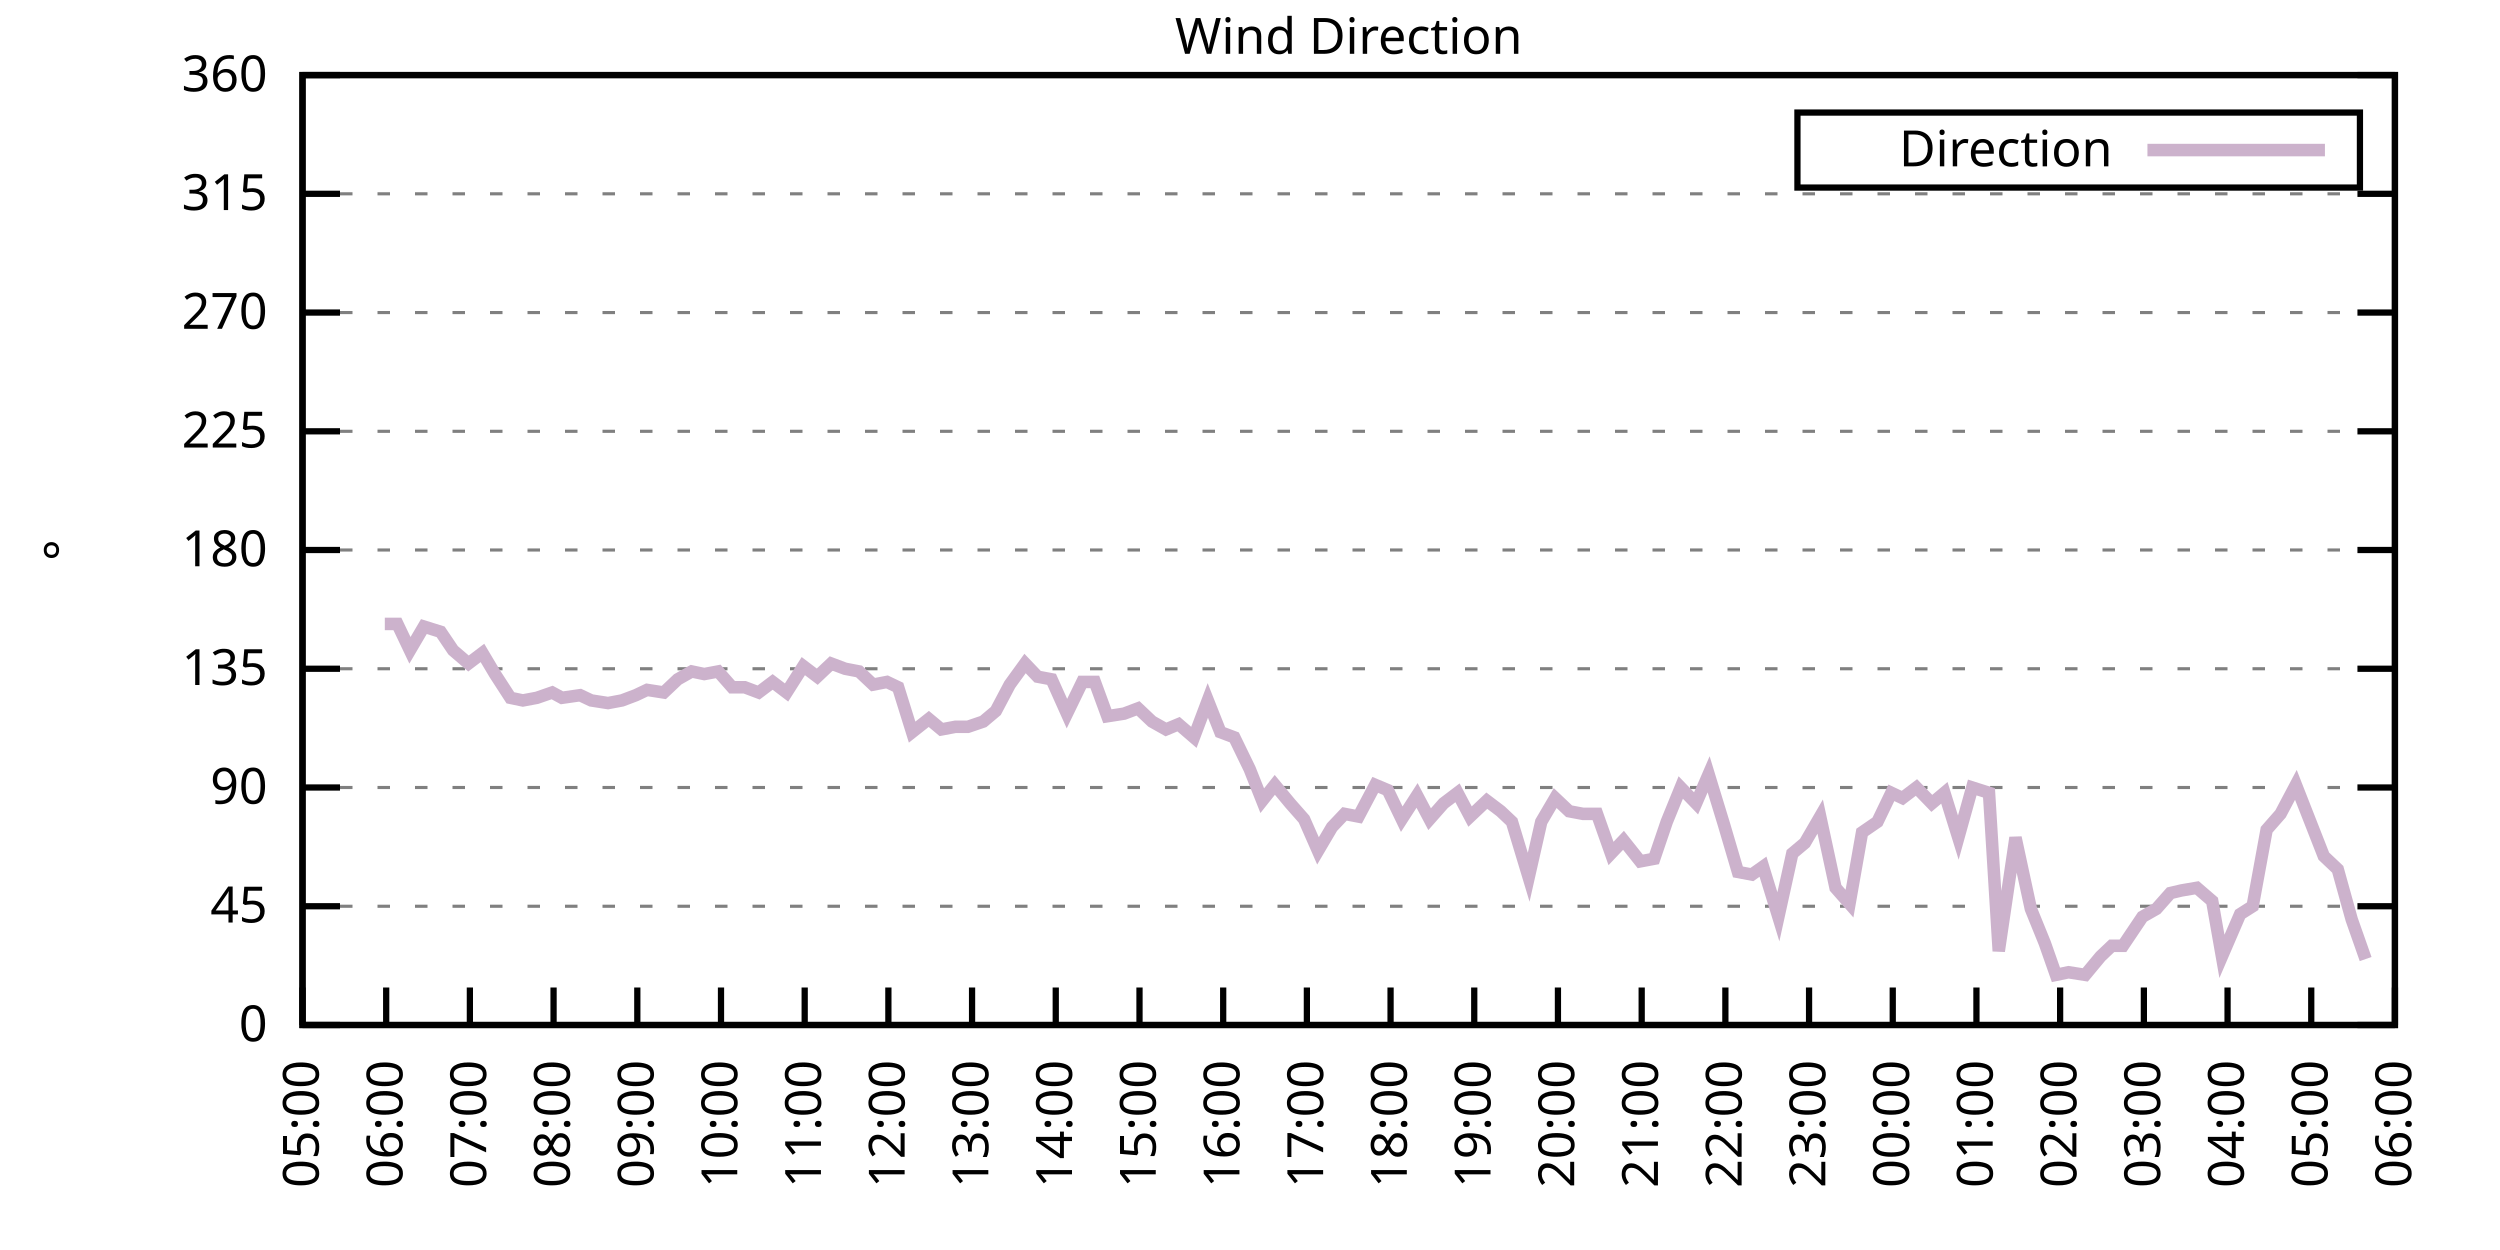
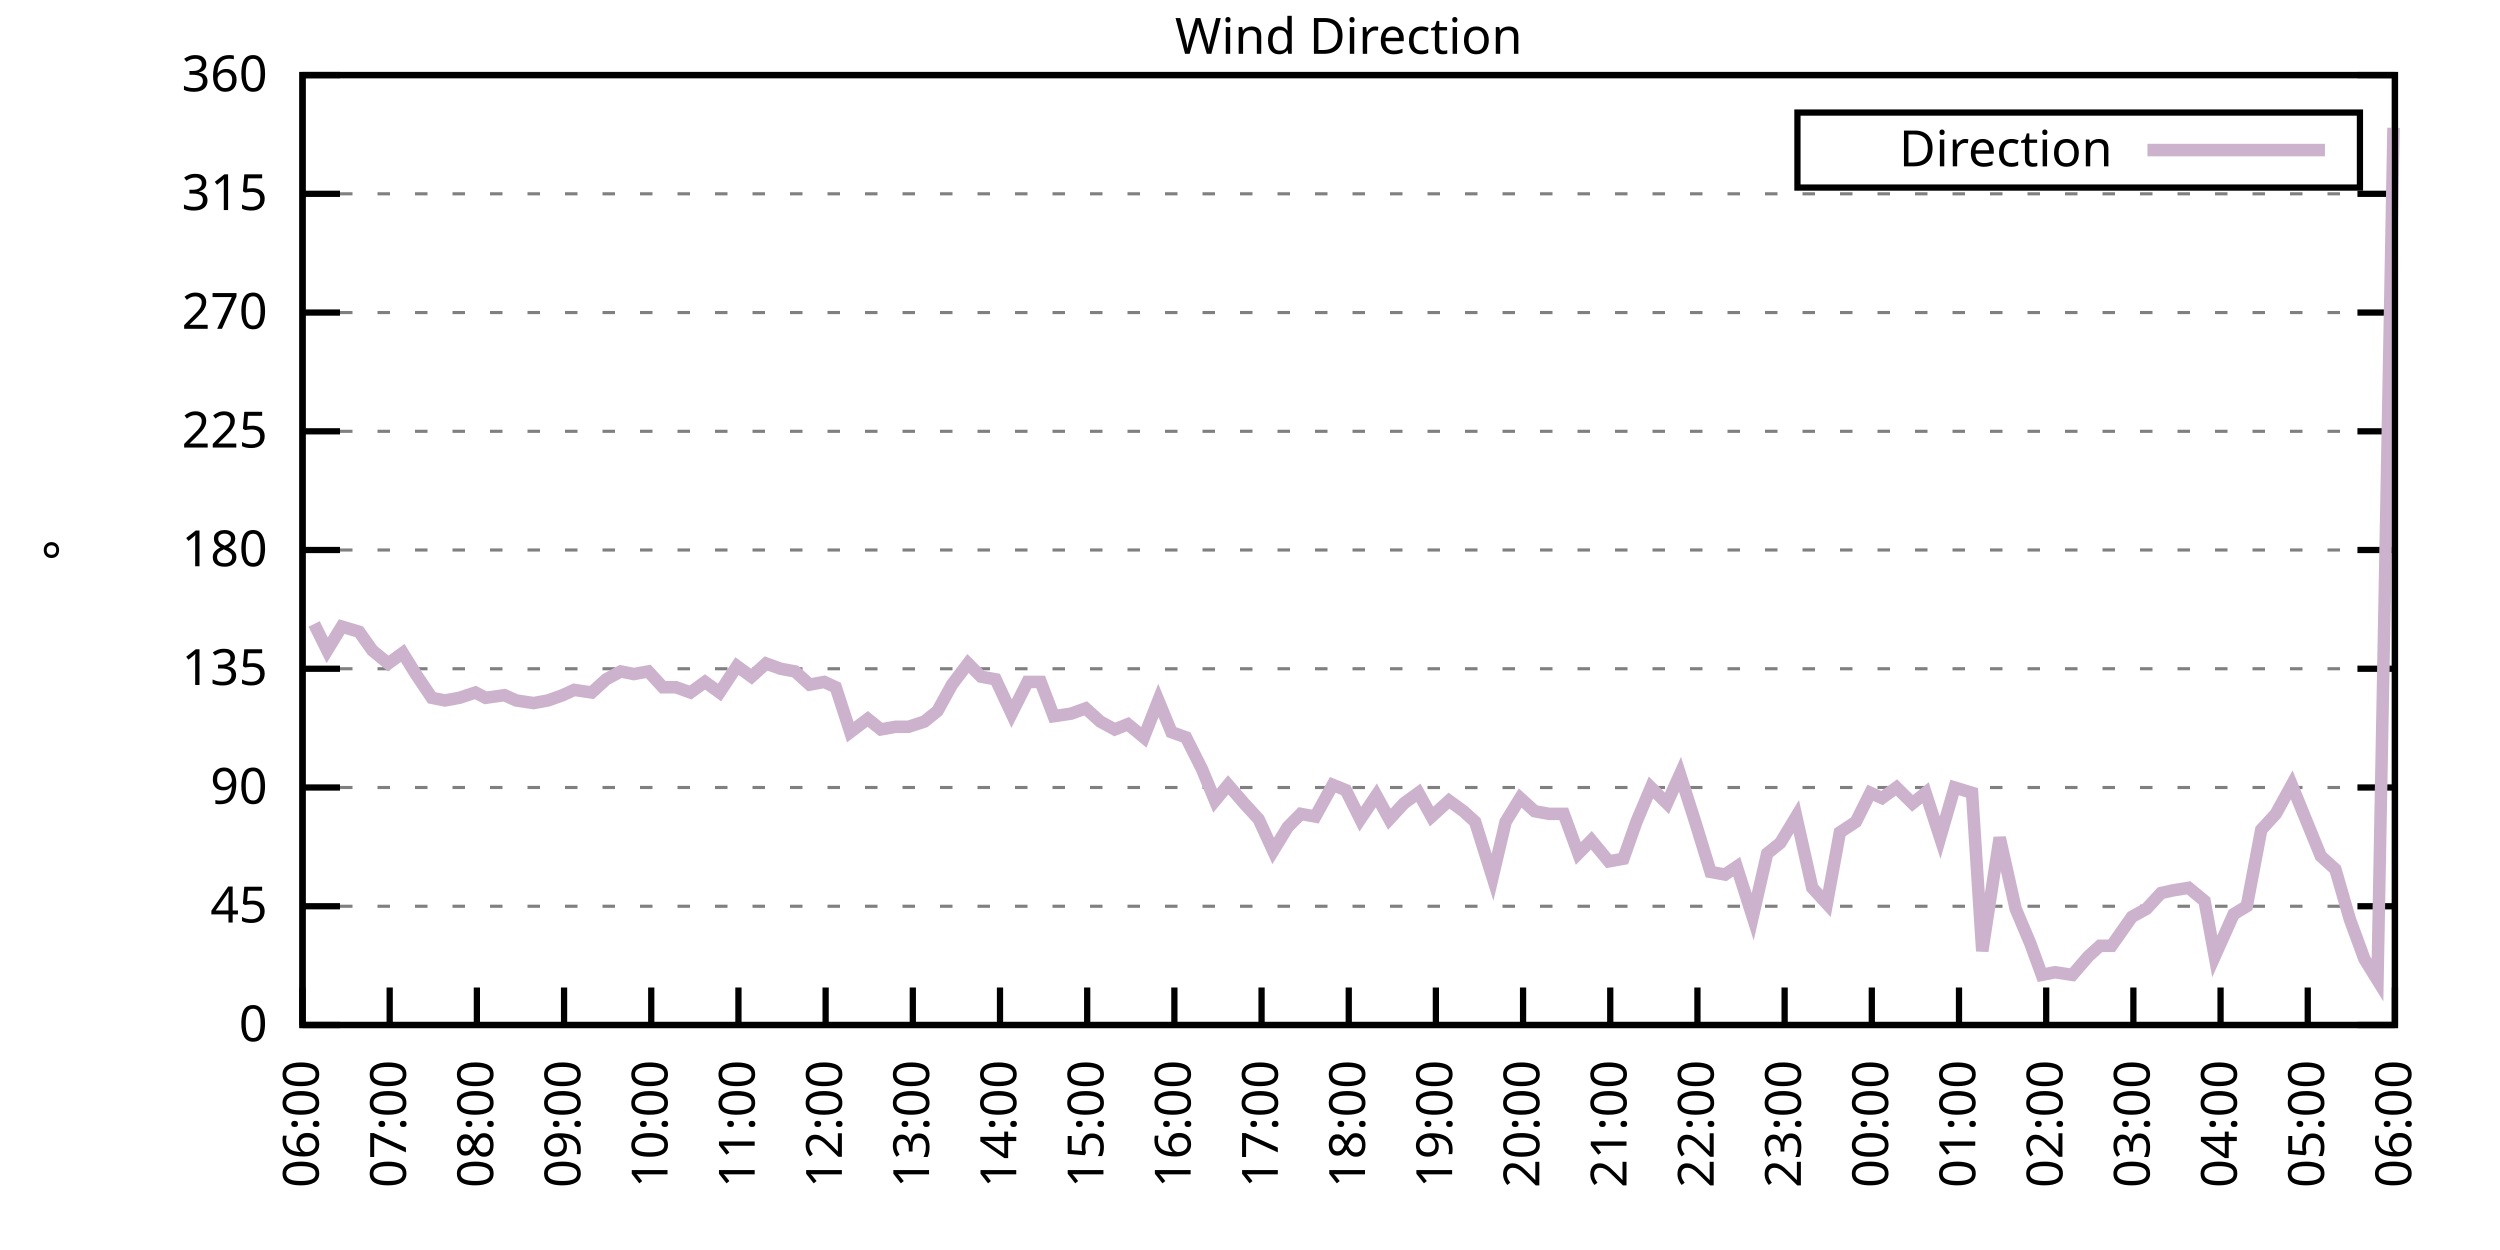
<svg xmlns="http://www.w3.org/2000/svg" xmlns:xlink="http://www.w3.org/1999/xlink" width="400" height="200" viewBox="0 0 400 200">
  <g id="gnuplot_canvas">
    <rect x="0" y="0" width="400" height="200" fill="none" />
    <defs>
      <circle id="gpDot" r="0.5" stroke-width="0.5" stroke="currentColor" />
      <path id="gpPt0" stroke-width="0.333" stroke="currentColor" d="M-1,0 h2 M0,-1 v2" />
      <path id="gpPt1" stroke-width="0.333" stroke="currentColor" d="M-1,-1 L1,1 M1,-1 L-1,1" />
      <path id="gpPt2" stroke-width="0.333" stroke="currentColor" d="M-1,0 L1,0 M0,-1 L0,1 M-1,-1 L1,1 M-1,1 L1,-1" />
      <rect id="gpPt3" stroke-width="0.333" stroke="currentColor" x="-1" y="-1" width="2" height="2" />
      <rect id="gpPt4" stroke-width="0.333" stroke="currentColor" fill="currentColor" x="-1" y="-1" width="2" height="2" />
      <circle id="gpPt5" stroke-width="0.333" stroke="currentColor" cx="0" cy="0" r="1" />
      <use xlink:href="#gpPt5" id="gpPt6" fill="currentColor" stroke="none" />
      <path id="gpPt7" stroke-width="0.333" stroke="currentColor" d="M0,-1.33 L-1.33,0.67 L1.33,0.67 z" />
      <use xlink:href="#gpPt7" id="gpPt8" fill="currentColor" stroke="none" />
      <use xlink:href="#gpPt7" id="gpPt9" stroke="currentColor" transform="rotate(180)" />
      <use xlink:href="#gpPt9" id="gpPt10" fill="currentColor" stroke="none" />
      <use xlink:href="#gpPt3" id="gpPt11" stroke="currentColor" transform="rotate(45)" />
      <use xlink:href="#gpPt11" id="gpPt12" fill="currentColor" stroke="none" />
      <path id="gpPt13" stroke-width="0.333" stroke="currentColor" d="M0,1.330 L1.265,0.411 L0.782,-1.067 L-0.782,-1.076 L-1.265,0.411 z" />
      <use xlink:href="#gpPt13" id="gpPt14" fill="currentColor" stroke="none" />
      <filter id="textbox" filterUnits="objectBoundingBox" x="0" y="0" height="1" width="1">
        <feFlood flood-color="white" flood-opacity="1" result="bgnd" />
        <feComposite in="SourceGraphic" in2="bgnd" operator="atop" />
      </filter>
      <filter id="greybox" filterUnits="objectBoundingBox" x="0" y="0" height="1" width="1">
        <feFlood flood-color="lightgrey" flood-opacity="1" result="grey" />
        <feComposite in="SourceGraphic" in2="grey" operator="atop" />
      </filter>
    </defs>
    <g fill="none" color="white" stroke="currentColor" stroke-width="1.00" stroke-linecap="butt" stroke-linejoin="miter">
</g>
    <g fill="none" color="black" stroke="currentColor" stroke-width="1.00" stroke-linecap="butt" stroke-linejoin="miter">
      <g stroke="none" shape-rendering="crispEdges">
        <polygon fill="rgb(255, 255, 255)" points="48.40,164.00 383.18,164.00 383.18,12.02 48.40,12.02 " />
      </g>
    </g>
    <g fill="none" color="black" stroke="currentColor" stroke-width="1.00" stroke-linecap="butt" stroke-linejoin="miter">
</g>
    <g fill="none" color="black" stroke="black" stroke-width="0.50" stroke-linecap="butt" stroke-linejoin="miter">
</g>
    <g fill="none" color="gray" stroke="currentColor" stroke-width="0.50" stroke-linecap="butt" stroke-linejoin="miter">
      <path stroke="gray" stroke-dasharray="2,4" class="gridline" d="M48.40,164.00 L383.19,164.00  " />
    </g>
    <g fill="none" color="gray" stroke="gray" stroke-width="1.00" stroke-linecap="butt" stroke-linejoin="miter">
</g>
    <g fill="none" color="black" stroke="currentColor" stroke-width="1.00" stroke-linecap="butt" stroke-linejoin="miter">
      <path stroke="black" d="M48.40,164.00 L54.40,164.00 M383.19,164.00 L377.19,164.00  " />
      <g transform="translate(42.80,166.60)" stroke="none" fill="black" font-family="Sans" font-size="8.00" text-anchor="end">
        <text>
          <tspan font-family="Sans"> 0</tspan>
        </text>
      </g>
    </g>
    <g fill="none" color="black" stroke="currentColor" stroke-width="1.00" stroke-linecap="butt" stroke-linejoin="miter">
</g>
    <g fill="none" color="black" stroke="black" stroke-width="0.50" stroke-linecap="butt" stroke-linejoin="miter">
</g>
    <g fill="none" color="gray" stroke="currentColor" stroke-width="0.50" stroke-linecap="butt" stroke-linejoin="miter">
      <path stroke="gray" stroke-dasharray="2,4" class="gridline" d="M48.40,145.00 L383.19,145.00  " />
    </g>
    <g fill="none" color="gray" stroke="gray" stroke-width="1.00" stroke-linecap="butt" stroke-linejoin="miter">
</g>
    <g fill="none" color="black" stroke="currentColor" stroke-width="1.00" stroke-linecap="butt" stroke-linejoin="miter">
      <path stroke="black" d="M48.40,145.00 L54.40,145.00 M383.19,145.00 L377.19,145.00  " />
      <g transform="translate(42.80,147.60)" stroke="none" fill="black" font-family="Sans" font-size="8.00" text-anchor="end">
        <text>
          <tspan font-family="Sans"> 45</tspan>
        </text>
      </g>
    </g>
    <g fill="none" color="black" stroke="currentColor" stroke-width="1.00" stroke-linecap="butt" stroke-linejoin="miter">
</g>
    <g fill="none" color="black" stroke="black" stroke-width="0.50" stroke-linecap="butt" stroke-linejoin="miter">
</g>
    <g fill="none" color="gray" stroke="currentColor" stroke-width="0.50" stroke-linecap="butt" stroke-linejoin="miter">
      <path stroke="gray" stroke-dasharray="2,4" class="gridline" d="M48.40,126.00 L383.19,126.00  " />
    </g>
    <g fill="none" color="gray" stroke="gray" stroke-width="1.00" stroke-linecap="butt" stroke-linejoin="miter">
</g>
    <g fill="none" color="black" stroke="currentColor" stroke-width="1.00" stroke-linecap="butt" stroke-linejoin="miter">
      <path stroke="black" d="M48.40,126.00 L54.40,126.00 M383.19,126.00 L377.19,126.00  " />
      <g transform="translate(42.80,128.60)" stroke="none" fill="black" font-family="Sans" font-size="8.00" text-anchor="end">
        <text>
          <tspan font-family="Sans"> 90</tspan>
        </text>
      </g>
    </g>
    <g fill="none" color="black" stroke="currentColor" stroke-width="1.00" stroke-linecap="butt" stroke-linejoin="miter">
</g>
    <g fill="none" color="black" stroke="black" stroke-width="0.50" stroke-linecap="butt" stroke-linejoin="miter">
</g>
    <g fill="none" color="gray" stroke="currentColor" stroke-width="0.50" stroke-linecap="butt" stroke-linejoin="miter">
      <path stroke="gray" stroke-dasharray="2,4" class="gridline" d="M48.40,107.00 L383.19,107.00  " />
    </g>
    <g fill="none" color="gray" stroke="gray" stroke-width="1.00" stroke-linecap="butt" stroke-linejoin="miter">
</g>
    <g fill="none" color="black" stroke="currentColor" stroke-width="1.00" stroke-linecap="butt" stroke-linejoin="miter">
      <path stroke="black" d="M48.40,107.00 L54.40,107.00 M383.19,107.00 L377.19,107.00  " />
      <g transform="translate(42.80,109.60)" stroke="none" fill="black" font-family="Sans" font-size="8.00" text-anchor="end">
        <text>
          <tspan font-family="Sans"> 135</tspan>
        </text>
      </g>
    </g>
    <g fill="none" color="black" stroke="currentColor" stroke-width="1.00" stroke-linecap="butt" stroke-linejoin="miter">
</g>
    <g fill="none" color="black" stroke="black" stroke-width="0.50" stroke-linecap="butt" stroke-linejoin="miter">
</g>
    <g fill="none" color="gray" stroke="currentColor" stroke-width="0.50" stroke-linecap="butt" stroke-linejoin="miter">
      <path stroke="gray" stroke-dasharray="2,4" class="gridline" d="M48.40,88.00 L383.19,88.00  " />
    </g>
    <g fill="none" color="gray" stroke="gray" stroke-width="1.00" stroke-linecap="butt" stroke-linejoin="miter">
</g>
    <g fill="none" color="black" stroke="currentColor" stroke-width="1.00" stroke-linecap="butt" stroke-linejoin="miter">
      <path stroke="black" d="M48.40,88.00 L54.40,88.00 M383.19,88.00 L377.19,88.00  " />
      <g transform="translate(42.80,90.60)" stroke="none" fill="black" font-family="Sans" font-size="8.00" text-anchor="end">
        <text>
          <tspan font-family="Sans"> 180</tspan>
        </text>
      </g>
    </g>
    <g fill="none" color="black" stroke="currentColor" stroke-width="1.00" stroke-linecap="butt" stroke-linejoin="miter">
</g>
    <g fill="none" color="black" stroke="black" stroke-width="0.50" stroke-linecap="butt" stroke-linejoin="miter">
</g>
    <g fill="none" color="gray" stroke="currentColor" stroke-width="0.50" stroke-linecap="butt" stroke-linejoin="miter">
      <path stroke="gray" stroke-dasharray="2,4" class="gridline" d="M48.40,69.01 L383.19,69.01  " />
    </g>
    <g fill="none" color="gray" stroke="gray" stroke-width="1.00" stroke-linecap="butt" stroke-linejoin="miter">
</g>
    <g fill="none" color="black" stroke="currentColor" stroke-width="1.00" stroke-linecap="butt" stroke-linejoin="miter">
      <path stroke="black" d="M48.40,69.01 L54.40,69.01 M383.19,69.01 L377.19,69.01  " />
      <g transform="translate(42.80,71.61)" stroke="none" fill="black" font-family="Sans" font-size="8.00" text-anchor="end">
        <text>
          <tspan font-family="Sans"> 225</tspan>
        </text>
      </g>
    </g>
    <g fill="none" color="black" stroke="currentColor" stroke-width="1.00" stroke-linecap="butt" stroke-linejoin="miter">
</g>
    <g fill="none" color="black" stroke="black" stroke-width="0.50" stroke-linecap="butt" stroke-linejoin="miter">
</g>
    <g fill="none" color="gray" stroke="currentColor" stroke-width="0.50" stroke-linecap="butt" stroke-linejoin="miter">
      <path stroke="gray" stroke-dasharray="2,4" class="gridline" d="M48.40,50.01 L383.19,50.01  " />
    </g>
    <g fill="none" color="gray" stroke="gray" stroke-width="1.00" stroke-linecap="butt" stroke-linejoin="miter">
</g>
    <g fill="none" color="black" stroke="currentColor" stroke-width="1.00" stroke-linecap="butt" stroke-linejoin="miter">
      <path stroke="black" d="M48.40,50.01 L54.40,50.01 M383.19,50.01 L377.19,50.01  " />
      <g transform="translate(42.80,52.61)" stroke="none" fill="black" font-family="Sans" font-size="8.00" text-anchor="end">
        <text>
          <tspan font-family="Sans"> 270</tspan>
        </text>
      </g>
    </g>
    <g fill="none" color="black" stroke="currentColor" stroke-width="1.00" stroke-linecap="butt" stroke-linejoin="miter">
</g>
    <g fill="none" color="black" stroke="black" stroke-width="0.50" stroke-linecap="butt" stroke-linejoin="miter">
</g>
    <g fill="none" color="gray" stroke="currentColor" stroke-width="0.50" stroke-linecap="butt" stroke-linejoin="miter">
      <path stroke="gray" stroke-dasharray="2,4" class="gridline" d="M48.40,31.01 L383.19,31.01  " />
    </g>
    <g fill="none" color="gray" stroke="gray" stroke-width="1.00" stroke-linecap="butt" stroke-linejoin="miter">
</g>
    <g fill="none" color="black" stroke="currentColor" stroke-width="1.00" stroke-linecap="butt" stroke-linejoin="miter">
      <path stroke="black" d="M48.40,31.01 L54.40,31.01 M383.19,31.01 L377.19,31.01  " />
      <g transform="translate(42.80,33.61)" stroke="none" fill="black" font-family="Sans" font-size="8.00" text-anchor="end">
        <text>
          <tspan font-family="Sans"> 315</tspan>
        </text>
      </g>
    </g>
    <g fill="none" color="black" stroke="currentColor" stroke-width="1.00" stroke-linecap="butt" stroke-linejoin="miter">
</g>
    <g fill="none" color="black" stroke="black" stroke-width="0.50" stroke-linecap="butt" stroke-linejoin="miter">
</g>
    <g fill="none" color="gray" stroke="currentColor" stroke-width="0.50" stroke-linecap="butt" stroke-linejoin="miter">
      <path stroke="gray" stroke-dasharray="2,4" class="gridline" d="M48.40,12.01 L383.19,12.01  " />
    </g>
    <g fill="none" color="gray" stroke="gray" stroke-width="1.00" stroke-linecap="butt" stroke-linejoin="miter">
</g>
    <g fill="none" color="black" stroke="currentColor" stroke-width="1.00" stroke-linecap="butt" stroke-linejoin="miter">
      <path stroke="black" d="M48.40,12.01 L54.40,12.01 M383.19,12.01 L377.19,12.01  " />
      <g transform="translate(42.80,14.61)" stroke="none" fill="black" font-family="Sans" font-size="8.00" text-anchor="end">
        <text>
          <tspan font-family="Sans"> 360</tspan>
        </text>
      </g>
    </g>
    <g fill="none" color="black" stroke="currentColor" stroke-width="1.00" stroke-linecap="butt" stroke-linejoin="miter">
      <path stroke="black" d="M48.40,164.00 L48.40,158.00  " />
      <g transform="translate(51.00,169.60) rotate(270.00)" stroke="none" fill="black" font-family="Sans" font-size="8.00" text-anchor="end">
        <text>
-           <tspan font-family="Sans">05:00</tspan>
-         </text>
-       </g>
-     </g>
-     <g fill="none" color="black" stroke="currentColor" stroke-width="1.00" stroke-linecap="butt" stroke-linejoin="miter">
-       <path stroke="black" d="M61.79,164.00 L61.79,158.00  " />
-       <g transform="translate(64.39,169.60) rotate(270.00)" stroke="none" fill="black" font-family="Sans" font-size="8.00" text-anchor="end">
-         <text>
          <tspan font-family="Sans">06:00</tspan>
        </text>
      </g>
    </g>
    <g fill="none" color="black" stroke="currentColor" stroke-width="1.00" stroke-linecap="butt" stroke-linejoin="miter">
-       <path stroke="black" d="M75.18,164.00 L75.18,158.00  " />
-       <g transform="translate(77.78,169.60) rotate(270.00)" stroke="none" fill="black" font-family="Sans" font-size="8.00" text-anchor="end">
+       <path stroke="black" d="M62.35,164.00 L62.35,158.00  " />
+       <g transform="translate(64.95,169.60) rotate(270.00)" stroke="none" fill="black" font-family="Sans" font-size="8.00" text-anchor="end">
        <text>
          <tspan font-family="Sans">07:00</tspan>
        </text>
      </g>
    </g>
    <g fill="none" color="black" stroke="currentColor" stroke-width="1.00" stroke-linecap="butt" stroke-linejoin="miter">
-       <path stroke="black" d="M88.57,164.00 L88.57,158.00  " />
-       <g transform="translate(91.17,169.60) rotate(270.00)" stroke="none" fill="black" font-family="Sans" font-size="8.00" text-anchor="end">
+       <path stroke="black" d="M76.30,164.00 L76.30,158.00  " />
+       <g transform="translate(78.90,169.60) rotate(270.00)" stroke="none" fill="black" font-family="Sans" font-size="8.00" text-anchor="end">
        <text>
          <tspan font-family="Sans">08:00</tspan>
        </text>
      </g>
    </g>
    <g fill="none" color="black" stroke="currentColor" stroke-width="1.00" stroke-linecap="butt" stroke-linejoin="miter">
-       <path stroke="black" d="M101.97,164.00 L101.97,158.00  " />
-       <g transform="translate(104.57,169.60) rotate(270.00)" stroke="none" fill="black" font-family="Sans" font-size="8.00" text-anchor="end">
+       <path stroke="black" d="M90.25,164.00 L90.25,158.00  " />
+       <g transform="translate(92.85,169.60) rotate(270.00)" stroke="none" fill="black" font-family="Sans" font-size="8.00" text-anchor="end">
        <text>
          <tspan font-family="Sans">09:00</tspan>
        </text>
      </g>
    </g>
    <g fill="none" color="black" stroke="currentColor" stroke-width="1.00" stroke-linecap="butt" stroke-linejoin="miter">
-       <path stroke="black" d="M115.36,164.00 L115.36,158.00  " />
-       <g transform="translate(117.96,169.60) rotate(270.00)" stroke="none" fill="black" font-family="Sans" font-size="8.00" text-anchor="end">
+       <path stroke="black" d="M104.20,164.00 L104.20,158.00  " />
+       <g transform="translate(106.80,169.60) rotate(270.00)" stroke="none" fill="black" font-family="Sans" font-size="8.00" text-anchor="end">
        <text>
          <tspan font-family="Sans">10:00</tspan>
        </text>
      </g>
    </g>
    <g fill="none" color="black" stroke="currentColor" stroke-width="1.00" stroke-linecap="butt" stroke-linejoin="miter">
-       <path stroke="black" d="M128.75,164.00 L128.75,158.00  " />
-       <g transform="translate(131.35,169.60) rotate(270.00)" stroke="none" fill="black" font-family="Sans" font-size="8.00" text-anchor="end">
+       <path stroke="black" d="M118.15,164.00 L118.15,158.00  " />
+       <g transform="translate(120.75,169.60) rotate(270.00)" stroke="none" fill="black" font-family="Sans" font-size="8.00" text-anchor="end">
        <text>
          <tspan font-family="Sans">11:00</tspan>
        </text>
      </g>
    </g>
    <g fill="none" color="black" stroke="currentColor" stroke-width="1.00" stroke-linecap="butt" stroke-linejoin="miter">
-       <path stroke="black" d="M142.14,164.00 L142.14,158.00  " />
-       <g transform="translate(144.74,169.60) rotate(270.00)" stroke="none" fill="black" font-family="Sans" font-size="8.00" text-anchor="end">
+       <path stroke="black" d="M132.10,164.00 L132.10,158.00  " />
+       <g transform="translate(134.70,169.60) rotate(270.00)" stroke="none" fill="black" font-family="Sans" font-size="8.00" text-anchor="end">
        <text>
          <tspan font-family="Sans">12:00</tspan>
        </text>
      </g>
    </g>
    <g fill="none" color="black" stroke="currentColor" stroke-width="1.00" stroke-linecap="butt" stroke-linejoin="miter">
-       <path stroke="black" d="M155.53,164.00 L155.53,158.00  " />
-       <g transform="translate(158.13,169.60) rotate(270.00)" stroke="none" fill="black" font-family="Sans" font-size="8.00" text-anchor="end">
+       <path stroke="black" d="M146.05,164.00 L146.05,158.00  " />
+       <g transform="translate(148.65,169.60) rotate(270.00)" stroke="none" fill="black" font-family="Sans" font-size="8.00" text-anchor="end">
        <text>
          <tspan font-family="Sans">13:00</tspan>
        </text>
      </g>
    </g>
    <g fill="none" color="black" stroke="currentColor" stroke-width="1.00" stroke-linecap="butt" stroke-linejoin="miter">
-       <path stroke="black" d="M168.92,164.00 L168.92,158.00  " />
-       <g transform="translate(171.52,169.60) rotate(270.00)" stroke="none" fill="black" font-family="Sans" font-size="8.00" text-anchor="end">
+       <path stroke="black" d="M160.00,164.00 L160.00,158.00  " />
+       <g transform="translate(162.60,169.60) rotate(270.00)" stroke="none" fill="black" font-family="Sans" font-size="8.00" text-anchor="end">
        <text>
          <tspan font-family="Sans">14:00</tspan>
        </text>
      </g>
    </g>
    <g fill="none" color="black" stroke="currentColor" stroke-width="1.00" stroke-linecap="butt" stroke-linejoin="miter">
-       <path stroke="black" d="M182.32,164.00 L182.32,158.00  " />
-       <g transform="translate(184.92,169.60) rotate(270.00)" stroke="none" fill="black" font-family="Sans" font-size="8.00" text-anchor="end">
+       <path stroke="black" d="M173.95,164.00 L173.95,158.00  " />
+       <g transform="translate(176.55,169.60) rotate(270.00)" stroke="none" fill="black" font-family="Sans" font-size="8.00" text-anchor="end">
        <text>
          <tspan font-family="Sans">15:00</tspan>
        </text>
      </g>
    </g>
    <g fill="none" color="black" stroke="currentColor" stroke-width="1.00" stroke-linecap="butt" stroke-linejoin="miter">
-       <path stroke="black" d="M195.71,164.00 L195.71,158.00  " />
-       <g transform="translate(198.31,169.60) rotate(270.00)" stroke="none" fill="black" font-family="Sans" font-size="8.00" text-anchor="end">
+       <path stroke="black" d="M187.90,164.00 L187.90,158.00  " />
+       <g transform="translate(190.50,169.60) rotate(270.00)" stroke="none" fill="black" font-family="Sans" font-size="8.00" text-anchor="end">
        <text>
          <tspan font-family="Sans">16:00</tspan>
        </text>
      </g>
    </g>
    <g fill="none" color="black" stroke="currentColor" stroke-width="1.00" stroke-linecap="butt" stroke-linejoin="miter">
-       <path stroke="black" d="M209.10,164.00 L209.10,158.00  " />
-       <g transform="translate(211.70,169.60) rotate(270.00)" stroke="none" fill="black" font-family="Sans" font-size="8.00" text-anchor="end">
+       <path stroke="black" d="M201.85,164.00 L201.85,158.00  " />
+       <g transform="translate(204.45,169.60) rotate(270.00)" stroke="none" fill="black" font-family="Sans" font-size="8.00" text-anchor="end">
        <text>
          <tspan font-family="Sans">17:00</tspan>
        </text>
      </g>
    </g>
    <g fill="none" color="black" stroke="currentColor" stroke-width="1.00" stroke-linecap="butt" stroke-linejoin="miter">
-       <path stroke="black" d="M222.49,164.00 L222.49,158.00  " />
-       <g transform="translate(225.09,169.60) rotate(270.00)" stroke="none" fill="black" font-family="Sans" font-size="8.00" text-anchor="end">
+       <path stroke="black" d="M215.80,164.00 L215.80,158.00  " />
+       <g transform="translate(218.40,169.60) rotate(270.00)" stroke="none" fill="black" font-family="Sans" font-size="8.00" text-anchor="end">
        <text>
          <tspan font-family="Sans">18:00</tspan>
        </text>
      </g>
    </g>
    <g fill="none" color="black" stroke="currentColor" stroke-width="1.00" stroke-linecap="butt" stroke-linejoin="miter">
-       <path stroke="black" d="M235.88,164.00 L235.88,158.00  " />
-       <g transform="translate(238.48,169.60) rotate(270.00)" stroke="none" fill="black" font-family="Sans" font-size="8.00" text-anchor="end">
+       <path stroke="black" d="M229.74,164.00 L229.74,158.00  " />
+       <g transform="translate(232.34,169.60) rotate(270.00)" stroke="none" fill="black" font-family="Sans" font-size="8.00" text-anchor="end">
        <text>
          <tspan font-family="Sans">19:00</tspan>
        </text>
      </g>
    </g>
    <g fill="none" color="black" stroke="currentColor" stroke-width="1.00" stroke-linecap="butt" stroke-linejoin="miter">
-       <path stroke="black" d="M249.27,164.00 L249.27,158.00  " />
-       <g transform="translate(251.87,169.60) rotate(270.00)" stroke="none" fill="black" font-family="Sans" font-size="8.00" text-anchor="end">
+       <path stroke="black" d="M243.69,164.00 L243.69,158.00  " />
+       <g transform="translate(246.29,169.60) rotate(270.00)" stroke="none" fill="black" font-family="Sans" font-size="8.00" text-anchor="end">
        <text>
          <tspan font-family="Sans">20:00</tspan>
        </text>
      </g>
    </g>
    <g fill="none" color="black" stroke="currentColor" stroke-width="1.00" stroke-linecap="butt" stroke-linejoin="miter">
-       <path stroke="black" d="M262.67,164.00 L262.67,158.00  " />
-       <g transform="translate(265.27,169.60) rotate(270.00)" stroke="none" fill="black" font-family="Sans" font-size="8.00" text-anchor="end">
+       <path stroke="black" d="M257.64,164.00 L257.64,158.00  " />
+       <g transform="translate(260.24,169.60) rotate(270.00)" stroke="none" fill="black" font-family="Sans" font-size="8.00" text-anchor="end">
        <text>
          <tspan font-family="Sans">21:00</tspan>
        </text>
      </g>
    </g>
    <g fill="none" color="black" stroke="currentColor" stroke-width="1.00" stroke-linecap="butt" stroke-linejoin="miter">
-       <path stroke="black" d="M276.06,164.00 L276.06,158.00  " />
-       <g transform="translate(278.66,169.60) rotate(270.00)" stroke="none" fill="black" font-family="Sans" font-size="8.00" text-anchor="end">
+       <path stroke="black" d="M271.59,164.00 L271.59,158.00  " />
+       <g transform="translate(274.19,169.60) rotate(270.00)" stroke="none" fill="black" font-family="Sans" font-size="8.00" text-anchor="end">
        <text>
          <tspan font-family="Sans">22:00</tspan>
        </text>
      </g>
    </g>
    <g fill="none" color="black" stroke="currentColor" stroke-width="1.00" stroke-linecap="butt" stroke-linejoin="miter">
-       <path stroke="black" d="M289.45,164.00 L289.45,158.00  " />
-       <g transform="translate(292.05,169.60) rotate(270.00)" stroke="none" fill="black" font-family="Sans" font-size="8.00" text-anchor="end">
+       <path stroke="black" d="M285.54,164.00 L285.54,158.00  " />
+       <g transform="translate(288.14,169.60) rotate(270.00)" stroke="none" fill="black" font-family="Sans" font-size="8.00" text-anchor="end">
        <text>
          <tspan font-family="Sans">23:00</tspan>
        </text>
      </g>
    </g>
    <g fill="none" color="black" stroke="currentColor" stroke-width="1.00" stroke-linecap="butt" stroke-linejoin="miter">
-       <path stroke="black" d="M302.84,164.00 L302.84,158.00  " />
-       <g transform="translate(305.44,169.60) rotate(270.00)" stroke="none" fill="black" font-family="Sans" font-size="8.00" text-anchor="end">
+       <path stroke="black" d="M299.49,164.00 L299.49,158.00  " />
+       <g transform="translate(302.09,169.60) rotate(270.00)" stroke="none" fill="black" font-family="Sans" font-size="8.00" text-anchor="end">
        <text>
          <tspan font-family="Sans">00:00</tspan>
        </text>
      </g>
    </g>
    <g fill="none" color="black" stroke="currentColor" stroke-width="1.00" stroke-linecap="butt" stroke-linejoin="miter">
-       <path stroke="black" d="M316.23,164.00 L316.23,158.00  " />
-       <g transform="translate(318.83,169.60) rotate(270.00)" stroke="none" fill="black" font-family="Sans" font-size="8.00" text-anchor="end">
+       <path stroke="black" d="M313.44,164.00 L313.44,158.00  " />
+       <g transform="translate(316.04,169.60) rotate(270.00)" stroke="none" fill="black" font-family="Sans" font-size="8.00" text-anchor="end">
        <text>
          <tspan font-family="Sans">01:00</tspan>
        </text>
      </g>
    </g>
    <g fill="none" color="black" stroke="currentColor" stroke-width="1.00" stroke-linecap="butt" stroke-linejoin="miter">
-       <path stroke="black" d="M329.62,164.00 L329.62,158.00  " />
-       <g transform="translate(332.22,169.60) rotate(270.00)" stroke="none" fill="black" font-family="Sans" font-size="8.00" text-anchor="end">
+       <path stroke="black" d="M327.39,164.00 L327.39,158.00  " />
+       <g transform="translate(329.99,169.60) rotate(270.00)" stroke="none" fill="black" font-family="Sans" font-size="8.00" text-anchor="end">
        <text>
          <tspan font-family="Sans">02:00</tspan>
        </text>
      </g>
    </g>
    <g fill="none" color="black" stroke="currentColor" stroke-width="1.00" stroke-linecap="butt" stroke-linejoin="miter">
-       <path stroke="black" d="M343.02,164.00 L343.02,158.00  " />
-       <g transform="translate(345.62,169.60) rotate(270.00)" stroke="none" fill="black" font-family="Sans" font-size="8.00" text-anchor="end">
+       <path stroke="black" d="M341.34,164.00 L341.34,158.00  " />
+       <g transform="translate(343.94,169.60) rotate(270.00)" stroke="none" fill="black" font-family="Sans" font-size="8.00" text-anchor="end">
        <text>
          <tspan font-family="Sans">03:00</tspan>
        </text>
      </g>
    </g>
    <g fill="none" color="black" stroke="currentColor" stroke-width="1.00" stroke-linecap="butt" stroke-linejoin="miter">
-       <path stroke="black" d="M356.41,164.00 L356.41,158.00  " />
-       <g transform="translate(359.01,169.60) rotate(270.00)" stroke="none" fill="black" font-family="Sans" font-size="8.00" text-anchor="end">
+       <path stroke="black" d="M355.29,164.00 L355.29,158.00  " />
+       <g transform="translate(357.89,169.60) rotate(270.00)" stroke="none" fill="black" font-family="Sans" font-size="8.00" text-anchor="end">
        <text>
          <tspan font-family="Sans">04:00</tspan>
        </text>
      </g>
    </g>
    <g fill="none" color="black" stroke="currentColor" stroke-width="1.00" stroke-linecap="butt" stroke-linejoin="miter">
-       <path stroke="black" d="M369.80,164.00 L369.80,158.00  " />
-       <g transform="translate(372.40,169.60) rotate(270.00)" stroke="none" fill="black" font-family="Sans" font-size="8.00" text-anchor="end">
+       <path stroke="black" d="M369.24,164.00 L369.24,158.00  " />
+       <g transform="translate(371.84,169.60) rotate(270.00)" stroke="none" fill="black" font-family="Sans" font-size="8.00" text-anchor="end">
        <text>
          <tspan font-family="Sans">05:00</tspan>
        </text>
      </g>
    </g>
    <g fill="none" color="black" stroke="currentColor" stroke-width="1.00" stroke-linecap="butt" stroke-linejoin="miter">
      <path stroke="black" d="M383.19,164.00 L383.19,158.00  " />
      <g transform="translate(385.79,169.60) rotate(270.00)" stroke="none" fill="black" font-family="Sans" font-size="8.00" text-anchor="end">
        <text>
          <tspan font-family="Sans">06:00</tspan>
        </text>
      </g>
    </g>
    <g fill="none" color="black" stroke="currentColor" stroke-width="1.00" stroke-linecap="butt" stroke-linejoin="miter">
</g>
    <g fill="none" color="black" stroke="currentColor" stroke-width="1.00" stroke-linecap="butt" stroke-linejoin="miter">
      <path stroke="black" d="M48.40,12.01 L48.40,164.00 L383.19,164.00 L383.19,12.01 L48.40,12.01 Z  " />
    </g>
    <g fill="none" color="black" stroke="currentColor" stroke-width="1.00" stroke-linecap="butt" stroke-linejoin="miter">
</g>
    <g fill="none" color="black" stroke="currentColor" stroke-width="1.00" stroke-linecap="butt" stroke-linejoin="miter">
      <path stroke="black" d="M287.59,30.01 L287.59,18.01 L377.59,18.01 L377.59,30.01 L287.59,30.01 Z  " />
    </g>
    <g id="Wind_direction_plot_1">
      <g fill="none" color="white" stroke="black" stroke-width="2.00" stroke-linecap="butt" stroke-linejoin="miter">
</g>
      <g fill="none" color="black" stroke="currentColor" stroke-width="2.00" stroke-linecap="butt" stroke-linejoin="miter">
        <g transform="translate(337.99,26.61)" stroke="none" fill="black" font-family="Sans" font-size="8.00" text-anchor="end">
          <text>
            <tspan font-family="Sans">Direction</tspan>
          </text>
        </g>
      </g>
      <g fill="none" color="black" stroke="currentColor" stroke-width="2.00" stroke-linecap="butt" stroke-linejoin="miter">
-         <path stroke="rgb(204, 178, 204)" d="M343.59,24.01 L371.99,24.01 M61.57,99.83 L63.58,99.83 L65.59,104.05 L67.82,100.25 L70.50,101.09 L72.50,104.05   L74.96,106.16 L77.19,104.47 L79.20,107.85 L81.66,111.65 L83.66,112.07 L85.90,111.65 L88.35,110.80 L89.91,111.65   L92.82,111.23 L94.60,112.07 L97.28,112.49 L99.51,112.07 L101.74,111.23 L103.53,110.38 L106.21,110.80 L108.44,108.69   L110.67,107.43 L112.68,107.85 L114.91,107.43 L117.14,109.96 L119.15,109.96 L121.38,110.80 L123.62,109.11 L125.85,110.80   L128.53,106.58 L130.76,108.27 L132.99,106.16 L135.22,107.00 L137.45,107.43 L139.69,109.54 L141.92,109.11 L143.70,109.96   L145.94,117.14 L148.61,115.03 L150.62,116.71 L152.85,116.29 L154.86,116.29 L157.32,115.45 L159.33,113.76 L161.56,109.54   L164.01,106.16 L166.02,108.27 L168.25,108.69 L170.71,114.18 L173.17,109.11 L175.17,109.11 L177.18,114.60 L179.86,114.18   L182.09,113.34 L184.32,115.45 L186.56,116.71 L188.57,115.87 L191.02,117.98 L193.25,112.07 L195.26,117.14 L197.49,117.98   L199.95,123.05 L201.96,128.11 L203.97,125.58 L206.42,128.54 L208.65,131.07 L210.88,136.14 L213.12,132.34 L215.13,130.22   L217.36,130.65 L220.04,125.58 L222.04,126.42 L224.28,131.07 L226.73,127.27 L228.74,131.07 L230.97,128.54 L233.20,126.85   L235.21,130.65 L237.89,128.11 L240.12,129.80 L241.91,131.49 L244.59,140.36 L246.60,131.49 L248.83,127.69 L251.06,129.80   L253.29,130.22 L255.52,130.22 L257.76,136.56 L259.76,134.45 L262.44,137.82 L264.67,137.40 L266.68,131.49 L268.92,126.00   L271.37,128.54 L273.38,123.89 L275.83,131.91 L278.07,139.51 L280.30,139.93 L282.08,138.67 L284.54,146.69 L286.77,136.56   L288.78,134.87 L291.23,130.65 L293.69,142.05 L295.92,144.58 L297.93,133.18 L300.39,131.49 L302.62,126.85 L304.40,127.69   L306.63,126.00 L309.09,128.54 L311.10,126.85 L313.33,134.02 L315.56,126.00 L318.24,126.85 L319.80,152.18 L322.48,134.02   L324.94,145.42 L327.17,150.91 L328.95,155.98 L330.96,155.56 L333.64,155.98 L336.10,153.02 L337.88,151.33 L339.67,151.33   L342.79,146.69 L345.02,145.42 L347.26,142.89 L349.04,142.47 L351.50,142.05 L353.95,144.16 L355.51,153.02 L358.42,146.27   L360.42,145.00 L362.66,132.76 L364.89,130.22 L367.34,125.58 L371.81,136.98 L374.04,139.09 L376.27,147.11 L378.50,153.45    " />
+         <path stroke="rgb(204, 178, 204)" d="M343.59,24.01 L371.99,24.01 M50.26,99.83 L52.35,104.05 L54.68,100.25 L57.47,101.09 L59.56,104.05 L62.12,106.16   L64.44,104.47 L66.53,107.85 L69.09,111.65 L71.18,112.07 L73.51,111.65 L76.07,110.80 L77.69,111.65 L80.72,111.23   L82.58,112.07 L85.37,112.49 L87.69,112.07 L90.02,111.23 L91.88,110.38 L94.67,110.80 L96.99,108.69 L99.32,107.43   L101.41,107.85 L103.73,107.43 L106.06,109.96 L108.15,109.96 L110.48,110.80 L112.80,109.11 L115.13,110.80 L117.92,106.58   L120.24,108.27 L122.57,106.16 L124.89,107.00 L127.22,107.43 L129.54,109.54 L131.87,109.11 L133.72,109.96 L136.05,117.14   L138.84,115.03 L140.93,116.71 L143.26,116.29 L145.35,116.29 L147.91,115.45 L150.00,113.76 L152.32,109.54 L154.88,106.16   L156.97,108.27 L159.30,108.69 L161.86,114.18 L164.41,109.11 L166.51,109.11 L168.60,114.60 L171.39,114.18 L173.71,113.34   L176.04,115.45 L178.36,116.71 L180.46,115.87 L183.01,117.98 L185.34,112.07 L187.43,117.14 L189.76,117.98 L192.31,123.05   L194.41,128.11 L196.50,125.58 L199.06,128.54 L201.38,131.07 L203.71,136.14 L206.03,132.34 L208.12,130.22 L210.45,130.65   L213.24,125.58 L215.33,126.42 L217.65,131.07 L220.21,127.27 L222.30,131.07 L224.63,128.54 L226.95,126.85 L229.05,130.65   L231.84,128.11 L234.16,129.80 L236.02,131.49 L238.81,140.36 L240.90,131.49 L243.23,127.69 L245.55,129.80 L247.88,130.22   L250.20,130.22 L252.53,136.56 L254.62,134.45 L257.41,137.82 L259.74,137.40 L261.83,131.49 L264.15,126.00 L266.71,128.54   L268.80,123.89 L271.36,131.91 L273.69,139.51 L276.01,139.93 L277.87,138.67 L280.43,146.69 L282.75,136.56 L284.85,134.87   L287.40,130.65 L289.96,142.05 L292.29,144.58 L294.38,133.18 L296.94,131.49 L299.26,126.85 L301.12,127.69 L303.44,126.00   L306.00,128.54 L308.09,126.85 L310.42,134.02 L312.74,126.00 L315.53,126.85 L317.16,152.18 L319.95,134.02 L322.51,145.42   L324.83,150.91 L326.69,155.98 L328.79,155.56 L331.58,155.98 L334.13,153.02 L335.99,151.33 L337.85,151.33 L341.11,146.69   L343.43,145.42 L345.76,142.89 L347.62,142.47 L350.18,142.05 L352.73,144.16 L354.36,153.02 L357.38,146.27 L359.48,145.00   L361.80,132.76 L364.13,130.22 L366.68,125.58 L371.33,136.98 L373.66,139.09 L375.98,147.11 L378.31,153.45 L380.40,156.82   L382.96,20.45  " />
      </g>
    </g>
    <g fill="none" color="black" stroke="currentColor" stroke-width="2.00" stroke-linecap="butt" stroke-linejoin="miter">
</g>
    <g fill="none" color="black" stroke="black" stroke-width="1.00" stroke-linecap="butt" stroke-linejoin="miter">
</g>
    <g fill="none" color="black" stroke="currentColor" stroke-width="1.00" stroke-linecap="butt" stroke-linejoin="miter">
      <path stroke="black" d="M48.40,12.01 L48.40,164.00 L383.19,164.00 L383.19,12.01 L48.40,12.01 Z  " />
      <g transform="translate(12.80,88.01) rotate(270.00)" stroke="none" fill="black" font-family="Sans" font-size="8.00" text-anchor="middle">
        <text>
          <tspan font-family="Sans">°</tspan>
        </text>
      </g>
    </g>
    <g fill="none" color="black" stroke="currentColor" stroke-width="1.00" stroke-linecap="butt" stroke-linejoin="miter">
</g>
    <g fill="none" color="black" stroke="currentColor" stroke-width="1.00" stroke-linecap="butt" stroke-linejoin="miter">
      <g transform="translate(215.79,8.61)" stroke="none" fill="black" font-family="Sans" font-size="8.00" text-anchor="middle">
        <text>
          <tspan font-family="Sans">Wind Direction</tspan>
        </text>
      </g>
    </g>
    <g fill="none" color="black" stroke="currentColor" stroke-width="1.00" stroke-linecap="butt" stroke-linejoin="miter">
</g>
  </g>
</svg>
